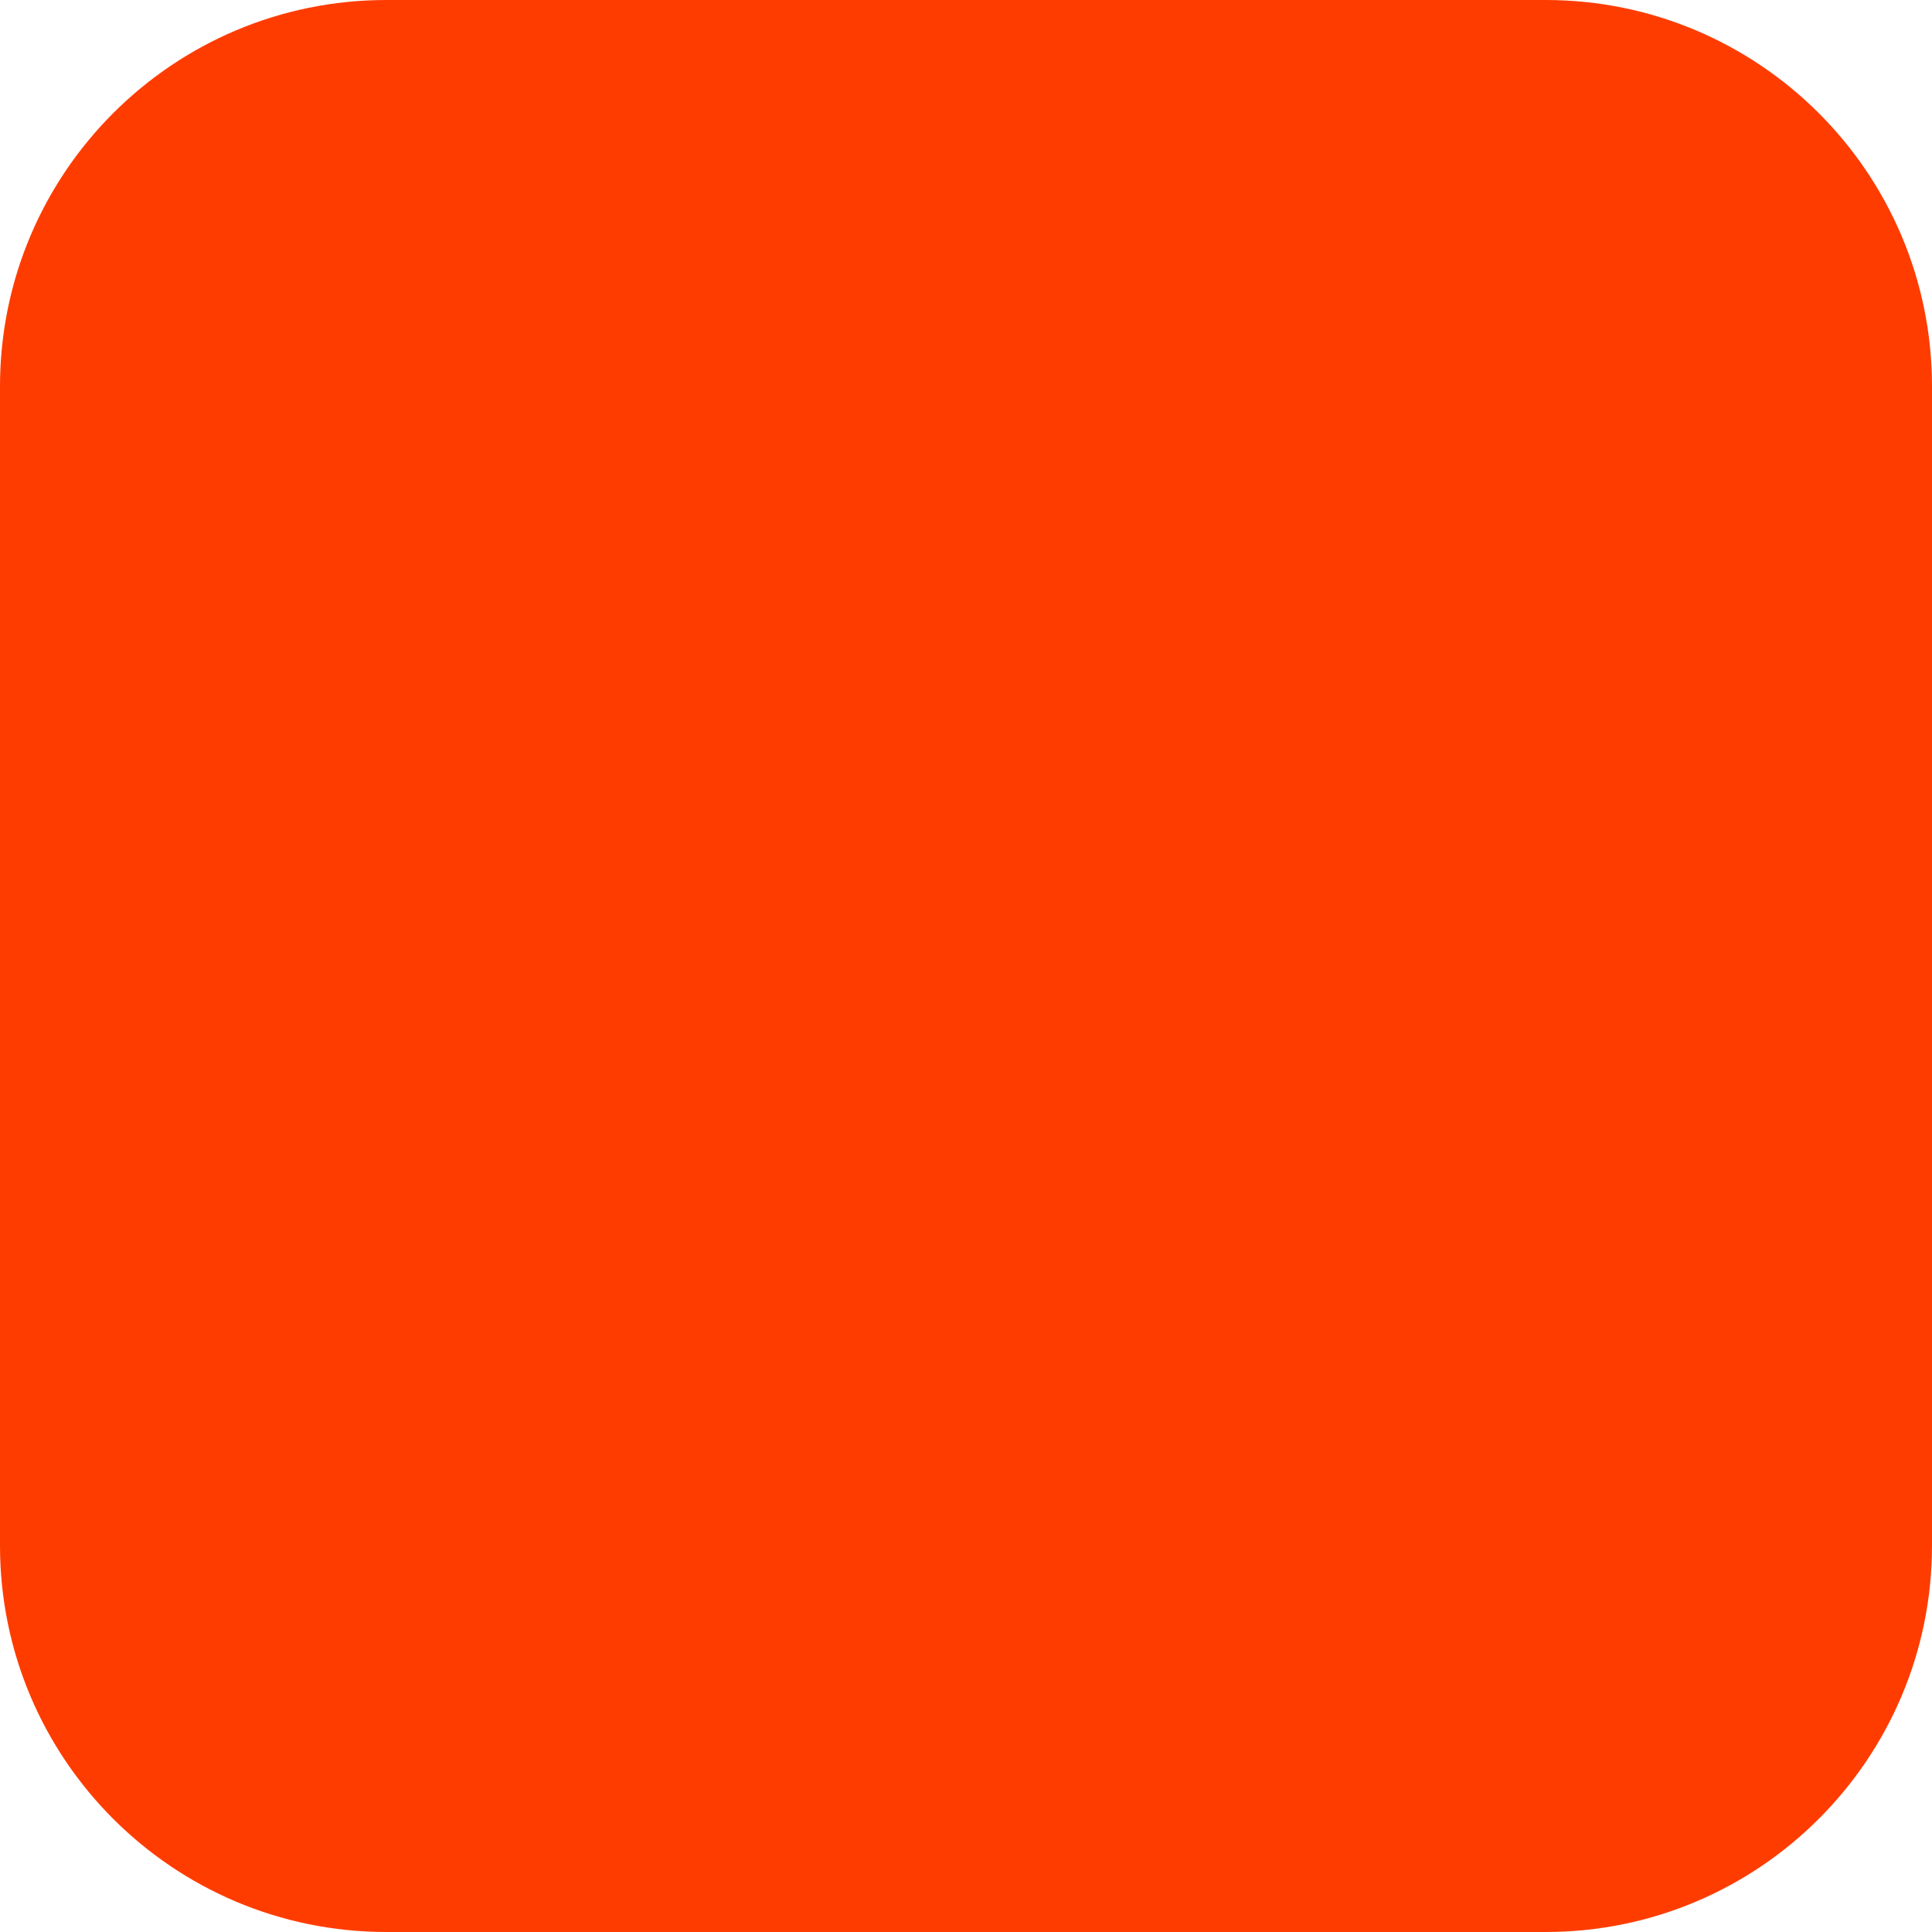
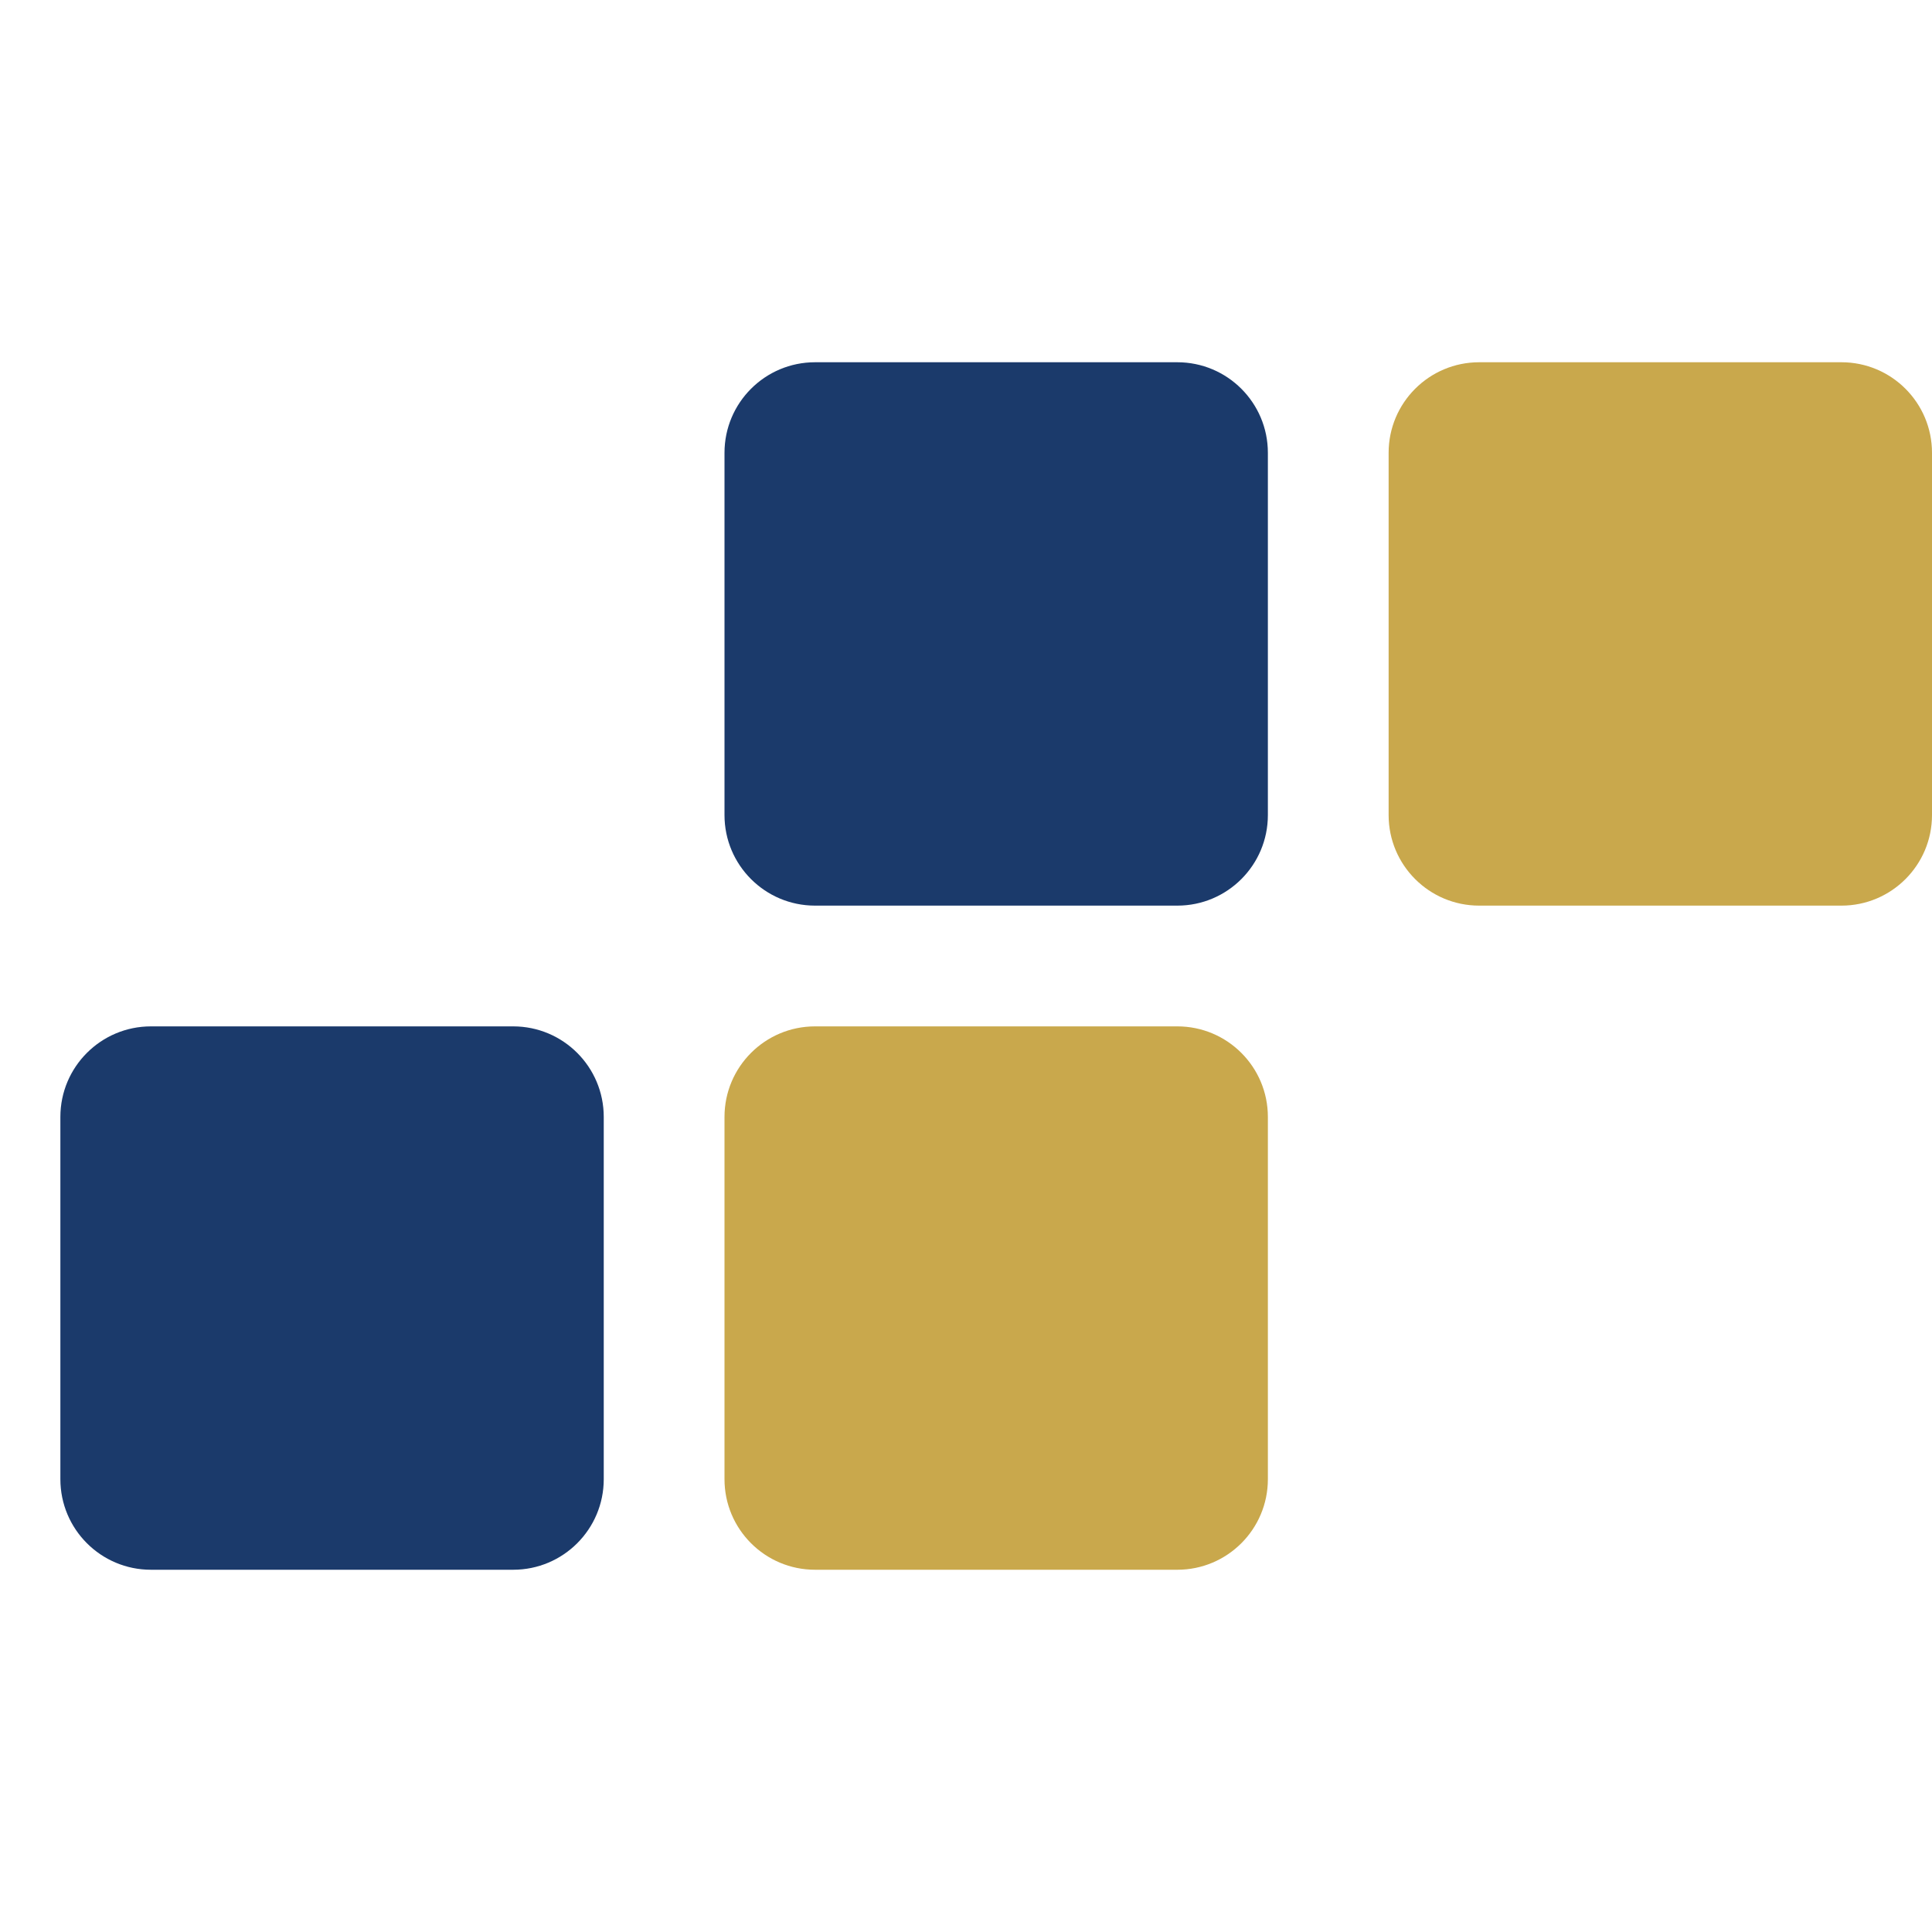
- <svg xmlns="http://www.w3.org/2000/svg" width="180" height="180" viewBox="0 0 180 180" fill="none">
-   <rect width="180" height="180" rx="36" fill="#FF3C00" />
+ <svg xmlns="http://www.w3.org/2000/svg" viewBox="0 0 32 32" fill="none">
+   <rect x="1" y="17" width="9" height="9" rx="1.5" fill="#1B3A6B" />
+   <rect x="12" y="17" width="9" height="9" rx="1.5" fill="#C9A84C" />
+   <rect x="12" y="6" width="9" height="9" rx="1.5" fill="#1B3A6B" />
+   <rect x="23" y="6" width="9" height="9" rx="1.5" fill="#C9A84C" />
</svg>
